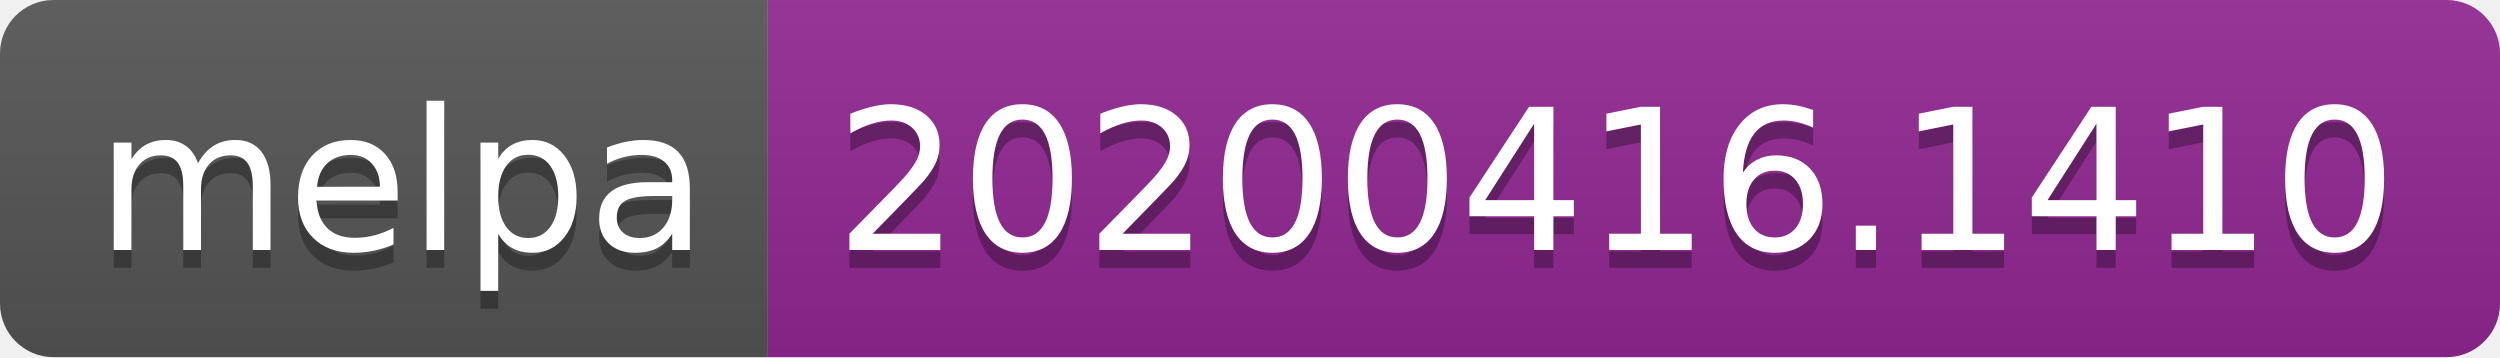
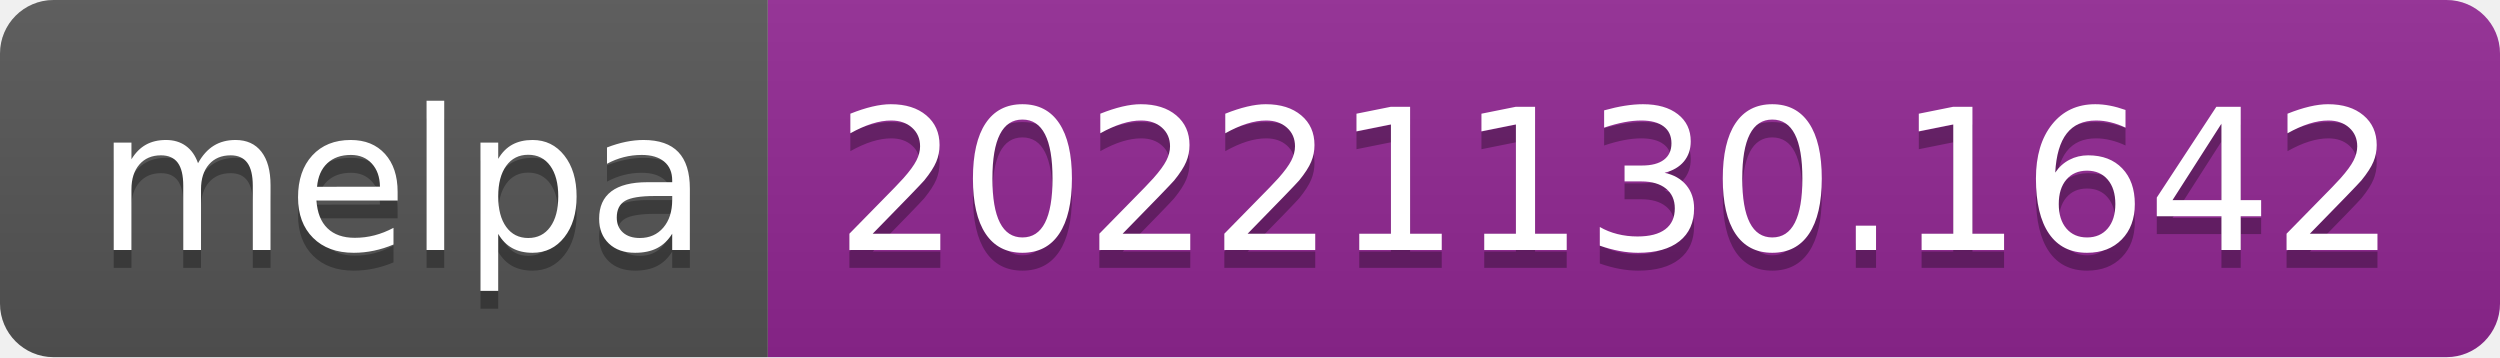
- <svg xmlns="http://www.w3.org/2000/svg" width="140" height="20" role="img" aria-label="melpa: 20200416.1410">
+ <svg xmlns="http://www.w3.org/2000/svg" width="140" height="20" role="img" aria-label="melpa: 20221130.1642">
  <linearGradient id="s" x2="0" y2="100%">
    <stop offset="0" stop-color="#bbb" stop-opacity=".1" />
    <stop offset="1" stop-opacity=".1" />
  </linearGradient>
  <clipPath id="r">
    <rect width="140" height="20" rx="3" fill="#fff" />
  </clipPath>
  <g clip-path="url(#r)">
    <rect width="43" height="20" fill="#555" />
    <rect x="43" width="97" height="20" fill="#922793" />
    <rect width="140" height="20" fill="url(#s)" />
  </g>
  <g fill="#fff" text-anchor="middle" font-family="Verdana,Geneva,DejaVu Sans,sans-serif" text-rendering="geometricPrecision" font-size="110">
    <text aria-hidden="true" x="225" y="150" fill="#010101" fill-opacity=".3" transform="scale(.1)" textLength="330">melpa</text>
    <text x="225" y="140" transform="scale(.1)" fill="#fff" textLength="330">melpa</text>
-     <text aria-hidden="true" x="905" y="150" fill="#010101" fill-opacity=".3" transform="scale(.1)" textLength="870">20200416.1410</text>
-     <text x="905" y="140" transform="scale(.1)" fill="#fff" textLength="870">20200416.1410</text>
+     <text aria-hidden="true" x="905" y="150" fill="#010101" fill-opacity=".3" transform="scale(.1)" textLength="870">20221130.1642</text>
+     <text x="905" y="140" transform="scale(.1)" fill="#fff" textLength="870">20221130.1642</text>
  </g>
</svg>
